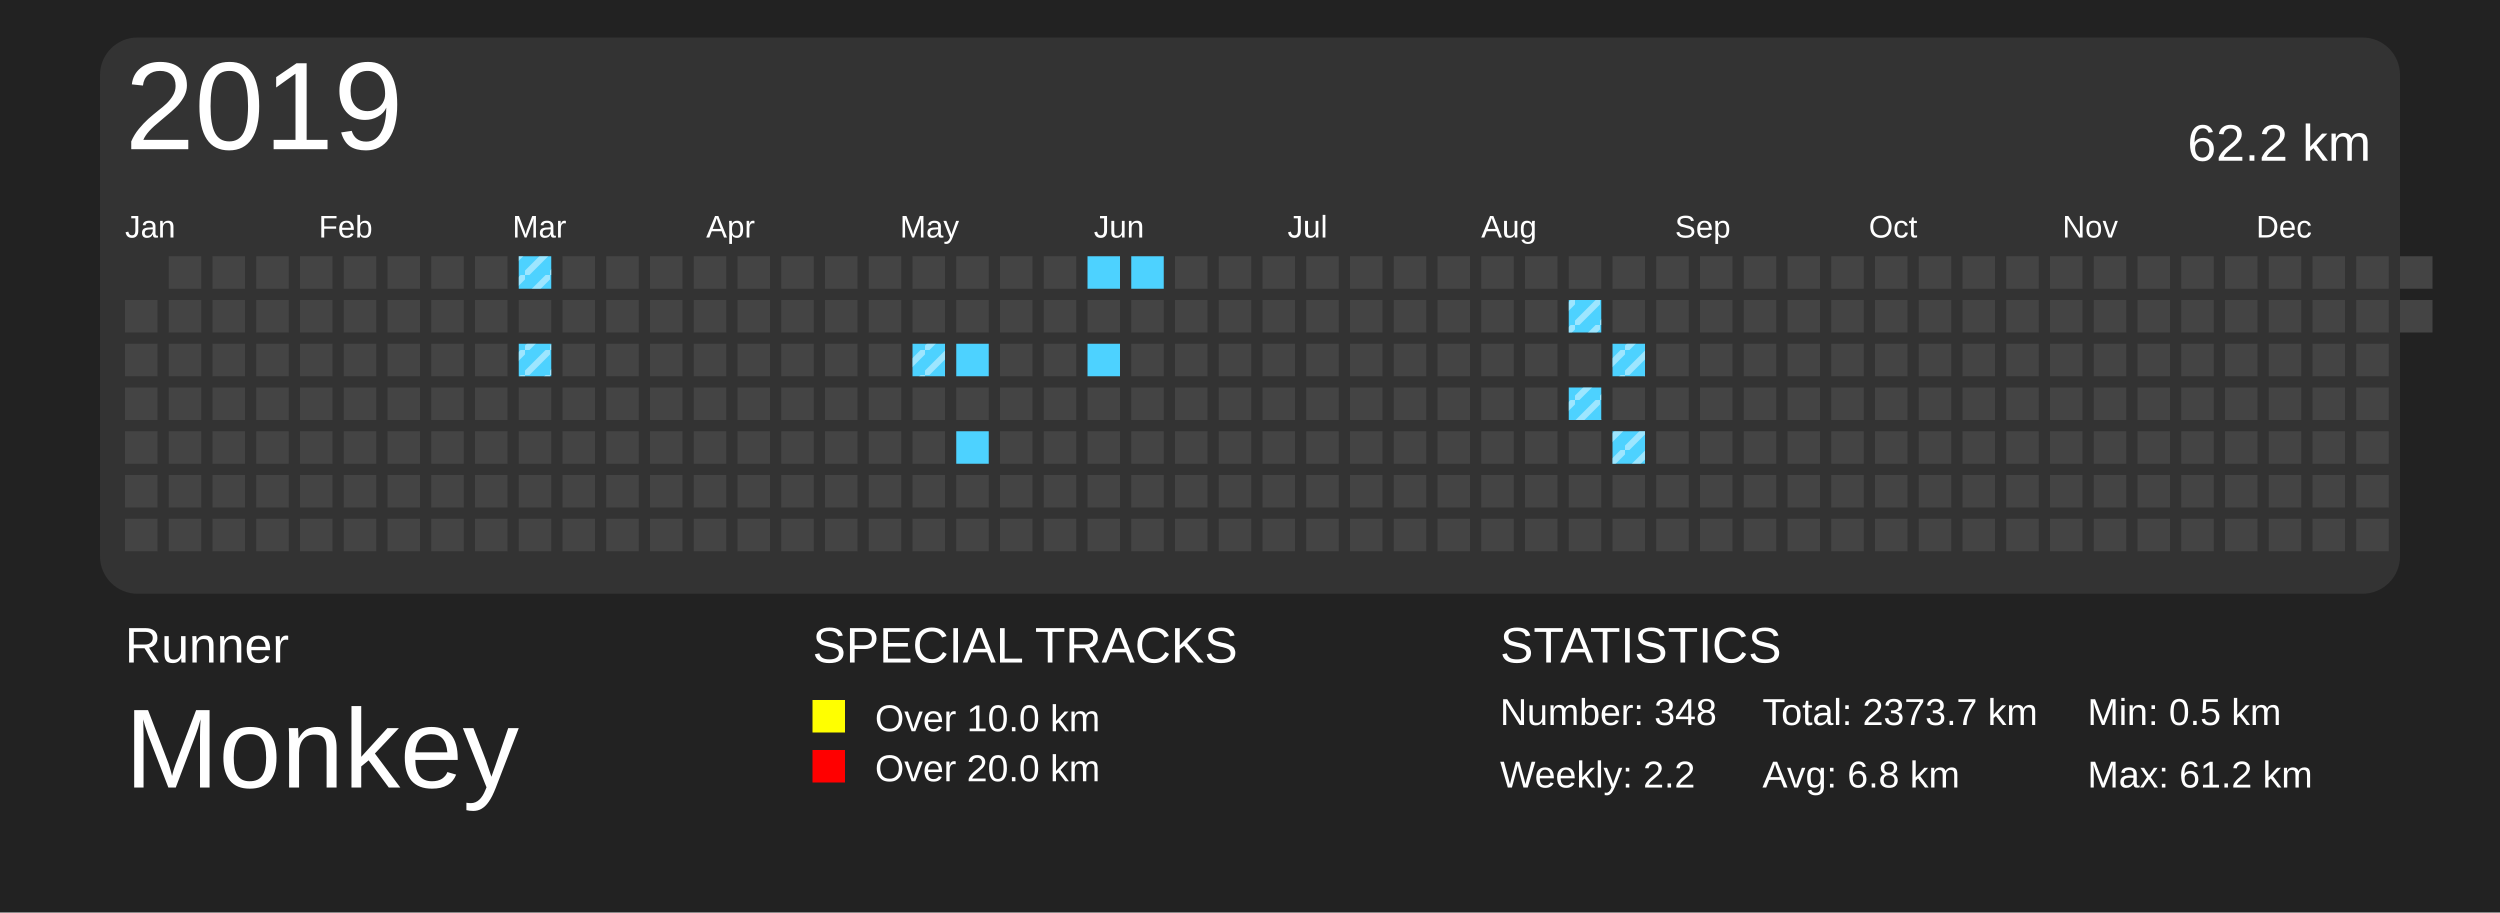
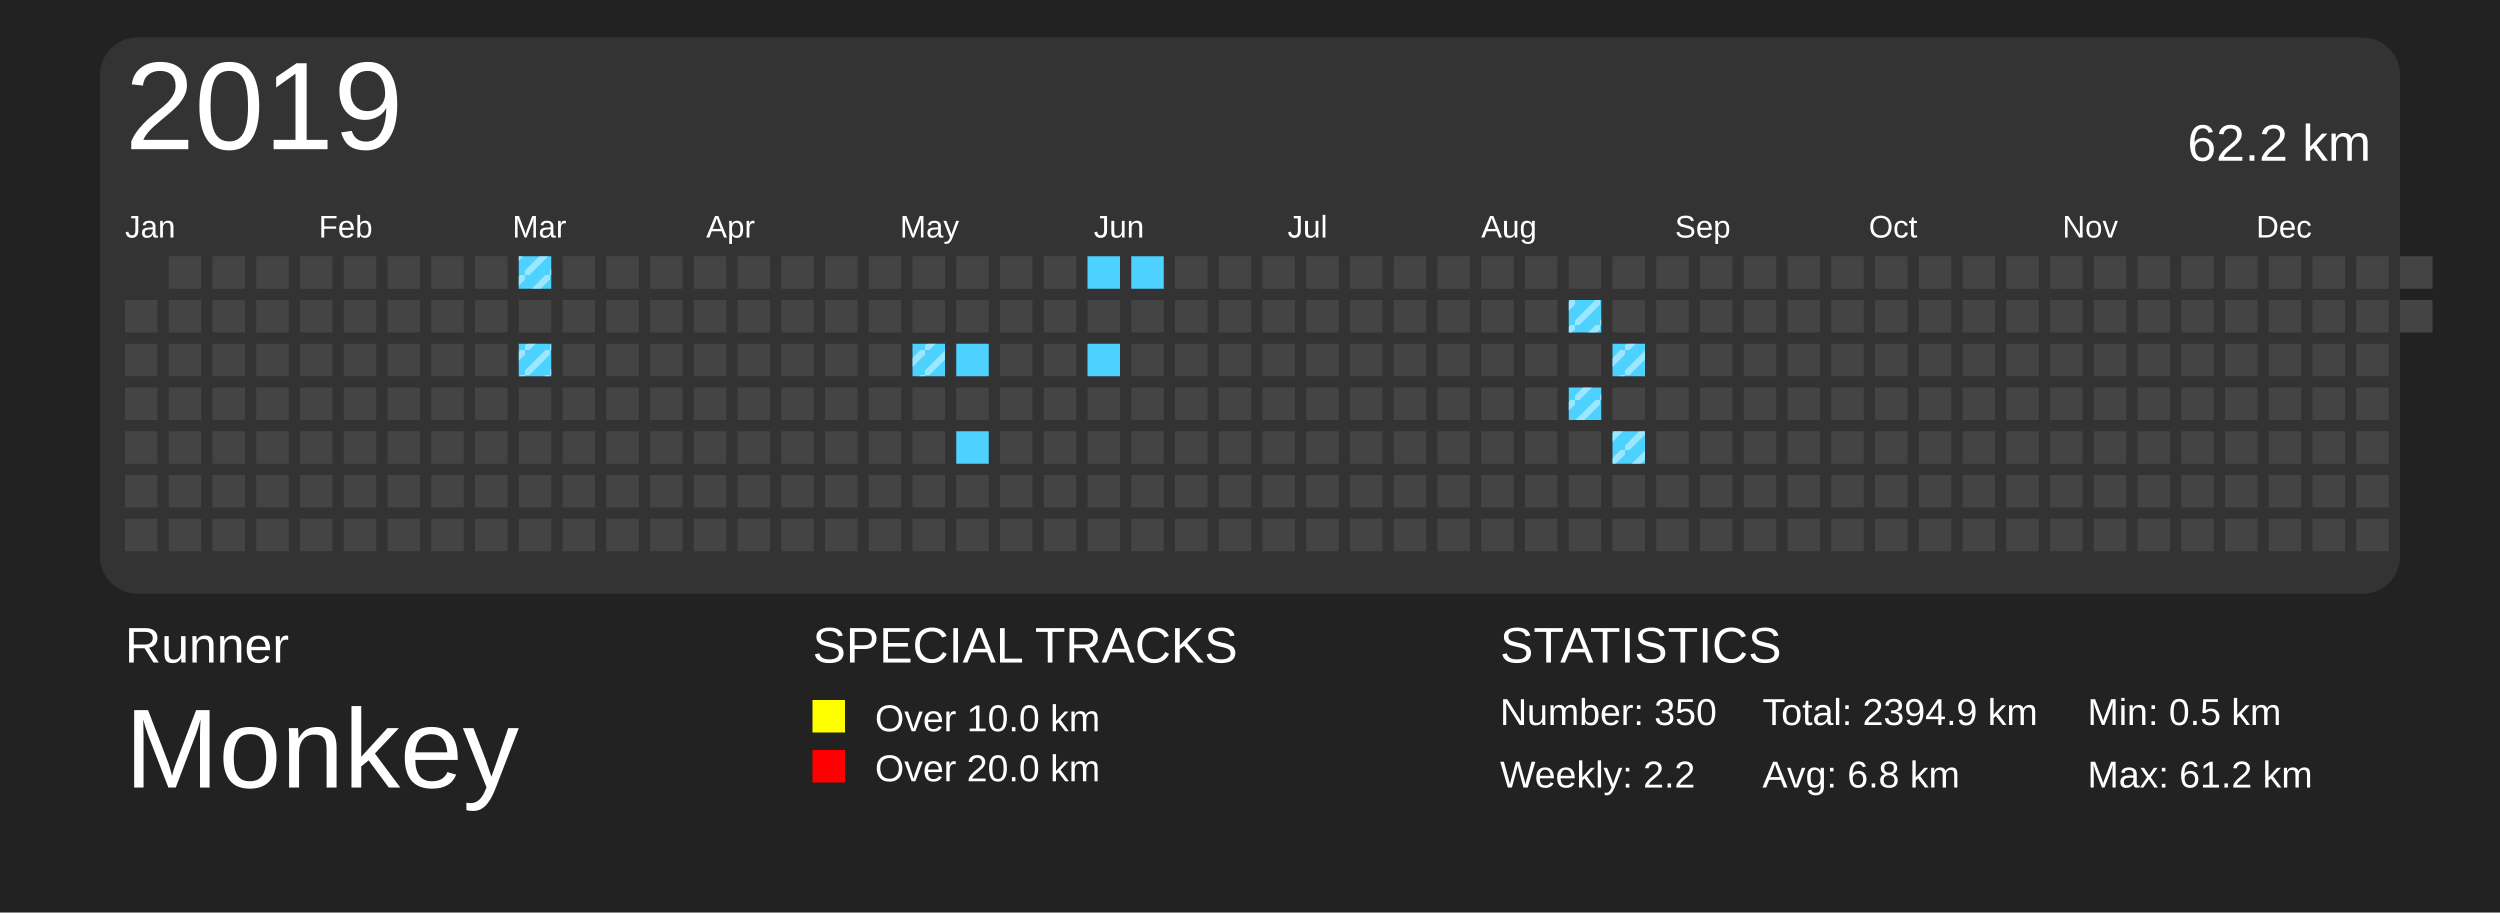
<svg xmlns="http://www.w3.org/2000/svg" baseProfile="full" height="73mm" version="1.1" viewBox="0,0,200,73" width="200mm">
  <defs>
    <pattern height="2" id="indoor-stripe" patternUnits="userSpaceOnUse" width="2">
      <line stroke="white" stroke-opacity="0.45" stroke-width="0.5" x1="0" x2="2" y1="2" y2="0" />
    </pattern>
  </defs>
  <rect fill="#222222" height="73" width="200" x="0" y="0" />
  <text fill="#FFFFFF" style="font-size:4px; font-family:Arial" x="10" y="53">Runner</text>
  <text fill="#FFFFFF" style="font-size:9px; font-family:Arial" x="10" y="63">Monkey</text>
  <text fill="#FFFFFF" style="font-size:4px; font-family:Arial" x="65" y="53">SPECIAL TRACKS</text>
  <rect fill="yellow" height="2.6" width="2.6" x="65" y="56" />
  <text fill="#FFFFFF" style="font-size:3px; font-family:Arial" x="70" y="58.5">Over 10.0 km</text>
  <rect fill="red" height="2.6" width="2.6" x="65" y="60" />
  <text fill="#FFFFFF" style="font-size:3px; font-family:Arial" x="70" y="62.5">Over 20.0 km</text>
  <text fill="#FFFFFF" style="font-size:4px; font-family:Arial" x="120" y="53">STATISTICS</text>
-   <text fill="#FFFFFF" style="font-size:3px; font-family:Arial" x="120" y="58">Number: 348</text>
+   <text fill="#FFFFFF" style="font-size:3px; font-family:Arial" x="120" y="58">Number: 350</text>
  <text fill="#FFFFFF" style="font-size:3px; font-family:Arial" x="120" y="63">Weekly: 2.2</text>
-   <text fill="#FFFFFF" style="font-size:3px; font-family:Arial" x="141" y="58">Total: 2373.7 km</text>
+   <text fill="#FFFFFF" style="font-size:3px; font-family:Arial" x="141" y="58">Total: 2394.9 km</text>
  <text fill="#FFFFFF" style="font-size:3px; font-family:Arial" x="141" y="63">Avg: 6.8 km</text>
  <text fill="#FFFFFF" style="font-size:3px; font-family:Arial" x="167" y="58">Min: 0.5 km</text>
  <text fill="#FFFFFF" style="font-size:3px; font-family:Arial" x="167" y="63">Max: 61.2 km</text>
  <rect fill="#333" height="44.5" rx="3" ry="3" width="184" x="8" y="3" />
  <text dominant-baseline="hanging" fill="#FFFFFF" style="font-size:10.0px; font-family:Arial;" x="10" y="5">2019</text>
  <text dominant-baseline="hanging" fill="#FFFFFF" style="font-size:4.125px; font-family:Arial;" x="175" y="10">62.2 km</text>
  <text fill="#FFFFFF" style="font-size:2.5px; font-family:Arial" x="10.0" y="19">Jan</text>
  <text fill="#FFFFFF" style="font-size:2.5px; font-family:Arial" x="25.5" y="19">Feb</text>
  <text fill="#FFFFFF" style="font-size:2.5px; font-family:Arial" x="41.0" y="19">Mar</text>
  <text fill="#FFFFFF" style="font-size:2.5px; font-family:Arial" x="56.5" y="19">Apr</text>
  <text fill="#FFFFFF" style="font-size:2.5px; font-family:Arial" x="72.0" y="19">May</text>
  <text fill="#FFFFFF" style="font-size:2.5px; font-family:Arial" x="87.5" y="19">Jun</text>
  <text fill="#FFFFFF" style="font-size:2.5px; font-family:Arial" x="103.0" y="19">Jul</text>
  <text fill="#FFFFFF" style="font-size:2.5px; font-family:Arial" x="118.5" y="19">Aug</text>
  <text fill="#FFFFFF" style="font-size:2.5px; font-family:Arial" x="134.0" y="19">Sep</text>
  <text fill="#FFFFFF" style="font-size:2.5px; font-family:Arial" x="149.5" y="19">Oct</text>
  <text fill="#FFFFFF" style="font-size:2.5px; font-family:Arial" x="165.0" y="19">Nov</text>
  <text fill="#FFFFFF" style="font-size:2.5px; font-family:Arial" x="180.5" y="19">Dec</text>
  <rect fill="#444444" height="2.6" width="2.6" x="10.0" y="24.0" />
  <rect fill="#444444" height="2.6" width="2.6" x="10.0" y="27.5" />
  <rect fill="#444444" height="2.6" width="2.6" x="10.0" y="31.0" />
  <rect fill="#444444" height="2.6" width="2.6" x="10.0" y="34.5" />
  <rect fill="#444444" height="2.6" width="2.6" x="10.0" y="38.0" />
  <rect fill="#444444" height="2.6" width="2.6" x="10.0" y="41.5" />
  <rect fill="#444444" height="2.6" width="2.6" x="13.5" y="20.5" />
  <rect fill="#444444" height="2.6" width="2.6" x="13.5" y="24.0" />
  <rect fill="#444444" height="2.6" width="2.6" x="13.5" y="27.5" />
  <rect fill="#444444" height="2.6" width="2.6" x="13.5" y="31.0" />
  <rect fill="#444444" height="2.6" width="2.6" x="13.5" y="34.5" />
  <rect fill="#444444" height="2.6" width="2.6" x="13.5" y="38.0" />
  <rect fill="#444444" height="2.6" width="2.6" x="13.5" y="41.5" />
  <rect fill="#444444" height="2.6" width="2.6" x="17.0" y="20.5" />
  <rect fill="#444444" height="2.6" width="2.6" x="17.0" y="24.0" />
  <rect fill="#444444" height="2.6" width="2.6" x="17.0" y="27.5" />
  <rect fill="#444444" height="2.6" width="2.6" x="17.0" y="31.0" />
  <rect fill="#444444" height="2.6" width="2.6" x="17.0" y="34.5" />
  <rect fill="#444444" height="2.6" width="2.6" x="17.0" y="38.0" />
  <rect fill="#444444" height="2.6" width="2.6" x="17.0" y="41.5" />
  <rect fill="#444444" height="2.6" width="2.6" x="20.5" y="20.5" />
  <rect fill="#444444" height="2.6" width="2.6" x="20.5" y="24.0" />
  <rect fill="#444444" height="2.6" width="2.6" x="20.5" y="27.5" />
  <rect fill="#444444" height="2.6" width="2.6" x="20.5" y="31.0" />
  <rect fill="#444444" height="2.6" width="2.6" x="20.5" y="34.5" />
  <rect fill="#444444" height="2.6" width="2.6" x="20.5" y="38.0" />
  <rect fill="#444444" height="2.6" width="2.6" x="20.5" y="41.5" />
  <rect fill="#444444" height="2.6" width="2.6" x="24.0" y="20.5" />
  <rect fill="#444444" height="2.6" width="2.6" x="24.0" y="24.0" />
  <rect fill="#444444" height="2.6" width="2.6" x="24.0" y="27.5" />
  <rect fill="#444444" height="2.6" width="2.6" x="24.0" y="31.0" />
  <rect fill="#444444" height="2.6" width="2.6" x="24.0" y="34.5" />
  <rect fill="#444444" height="2.6" width="2.6" x="24.0" y="38.0" />
  <rect fill="#444444" height="2.6" width="2.6" x="24.0" y="41.5" />
  <rect fill="#444444" height="2.6" width="2.6" x="27.5" y="20.5" />
  <rect fill="#444444" height="2.6" width="2.6" x="27.5" y="24.0" />
  <rect fill="#444444" height="2.6" width="2.6" x="27.5" y="27.5" />
  <rect fill="#444444" height="2.6" width="2.6" x="27.5" y="31.0" />
  <rect fill="#444444" height="2.6" width="2.6" x="27.5" y="34.5" />
  <rect fill="#444444" height="2.6" width="2.6" x="27.5" y="38.0" />
  <rect fill="#444444" height="2.6" width="2.6" x="27.5" y="41.5" />
  <rect fill="#444444" height="2.6" width="2.6" x="31.0" y="20.5" />
  <rect fill="#444444" height="2.6" width="2.6" x="31.0" y="24.0" />
  <rect fill="#444444" height="2.6" width="2.6" x="31.0" y="27.5" />
  <rect fill="#444444" height="2.6" width="2.6" x="31.0" y="31.0" />
  <rect fill="#444444" height="2.6" width="2.6" x="31.0" y="34.5" />
  <rect fill="#444444" height="2.6" width="2.6" x="31.0" y="38.0" />
  <rect fill="#444444" height="2.6" width="2.6" x="31.0" y="41.5" />
  <rect fill="#444444" height="2.6" width="2.6" x="34.5" y="20.5" />
  <rect fill="#444444" height="2.6" width="2.6" x="34.5" y="24.0" />
  <rect fill="#444444" height="2.6" width="2.6" x="34.5" y="27.5" />
  <rect fill="#444444" height="2.6" width="2.6" x="34.5" y="31.0" />
  <rect fill="#444444" height="2.6" width="2.6" x="34.5" y="34.5" />
  <rect fill="#444444" height="2.6" width="2.6" x="34.5" y="38.0" />
  <rect fill="#444444" height="2.6" width="2.6" x="34.5" y="41.5" />
  <rect fill="#444444" height="2.6" width="2.6" x="38.0" y="20.5" />
  <rect fill="#444444" height="2.6" width="2.6" x="38.0" y="24.0" />
  <rect fill="#444444" height="2.6" width="2.6" x="38.0" y="27.5" />
  <rect fill="#444444" height="2.6" width="2.6" x="38.0" y="31.0" />
  <rect fill="#444444" height="2.6" width="2.6" x="38.0" y="34.5" />
  <rect fill="#444444" height="2.6" width="2.6" x="38.0" y="38.0" />
  <rect fill="#444444" height="2.6" width="2.6" x="38.0" y="41.5" />
  <rect fill="#4DD2FF" height="2.6" width="2.6" x="41.5" y="20.5" />
  <rect fill="url(#indoor-stripe)" height="2.6" style="pointer-events: none;" width="2.6" x="41.5" y="20.5" />
  <rect fill="#444444" height="2.6" width="2.6" x="41.5" y="24.0" />
  <rect fill="#4DD2FF" height="2.6" width="2.6" x="41.5" y="27.5" />
  <rect fill="url(#indoor-stripe)" height="2.6" style="pointer-events: none;" width="2.6" x="41.5" y="27.5" />
  <rect fill="#444444" height="2.6" width="2.6" x="41.5" y="31.0" />
  <rect fill="#444444" height="2.6" width="2.6" x="41.5" y="34.5" />
  <rect fill="#444444" height="2.6" width="2.6" x="41.5" y="38.0" />
  <rect fill="#444444" height="2.6" width="2.6" x="41.5" y="41.5" />
  <rect fill="#444444" height="2.6" width="2.6" x="45.0" y="20.5" />
  <rect fill="#444444" height="2.6" width="2.6" x="45.0" y="24.0" />
  <rect fill="#444444" height="2.6" width="2.6" x="45.0" y="27.5" />
  <rect fill="#444444" height="2.6" width="2.6" x="45.0" y="31.0" />
  <rect fill="#444444" height="2.6" width="2.6" x="45.0" y="34.5" />
  <rect fill="#444444" height="2.6" width="2.6" x="45.0" y="38.0" />
  <rect fill="#444444" height="2.6" width="2.6" x="45.0" y="41.5" />
  <rect fill="#444444" height="2.6" width="2.6" x="48.5" y="20.5" />
  <rect fill="#444444" height="2.6" width="2.6" x="48.5" y="24.0" />
  <rect fill="#444444" height="2.6" width="2.6" x="48.5" y="27.5" />
  <rect fill="#444444" height="2.6" width="2.6" x="48.5" y="31.0" />
  <rect fill="#444444" height="2.6" width="2.6" x="48.5" y="34.5" />
  <rect fill="#444444" height="2.6" width="2.6" x="48.5" y="38.0" />
  <rect fill="#444444" height="2.6" width="2.6" x="48.5" y="41.5" />
  <rect fill="#444444" height="2.6" width="2.6" x="52.0" y="20.5" />
  <rect fill="#444444" height="2.6" width="2.6" x="52.0" y="24.0" />
  <rect fill="#444444" height="2.6" width="2.6" x="52.0" y="27.5" />
  <rect fill="#444444" height="2.6" width="2.6" x="52.0" y="31.0" />
  <rect fill="#444444" height="2.6" width="2.6" x="52.0" y="34.5" />
  <rect fill="#444444" height="2.6" width="2.6" x="52.0" y="38.0" />
  <rect fill="#444444" height="2.6" width="2.6" x="52.0" y="41.5" />
  <rect fill="#444444" height="2.6" width="2.6" x="55.5" y="20.5" />
  <rect fill="#444444" height="2.6" width="2.6" x="55.5" y="24.0" />
  <rect fill="#444444" height="2.6" width="2.6" x="55.5" y="27.5" />
  <rect fill="#444444" height="2.6" width="2.6" x="55.5" y="31.0" />
  <rect fill="#444444" height="2.6" width="2.6" x="55.5" y="34.5" />
  <rect fill="#444444" height="2.6" width="2.6" x="55.5" y="38.0" />
  <rect fill="#444444" height="2.6" width="2.6" x="55.5" y="41.5" />
  <rect fill="#444444" height="2.6" width="2.6" x="59.0" y="20.5" />
  <rect fill="#444444" height="2.6" width="2.6" x="59.0" y="24.0" />
  <rect fill="#444444" height="2.6" width="2.6" x="59.0" y="27.5" />
  <rect fill="#444444" height="2.6" width="2.6" x="59.0" y="31.0" />
  <rect fill="#444444" height="2.6" width="2.6" x="59.0" y="34.5" />
  <rect fill="#444444" height="2.6" width="2.6" x="59.0" y="38.0" />
  <rect fill="#444444" height="2.6" width="2.6" x="59.0" y="41.5" />
  <rect fill="#444444" height="2.6" width="2.6" x="62.5" y="20.5" />
  <rect fill="#444444" height="2.6" width="2.6" x="62.5" y="24.0" />
  <rect fill="#444444" height="2.6" width="2.6" x="62.5" y="27.5" />
  <rect fill="#444444" height="2.6" width="2.6" x="62.5" y="31.0" />
  <rect fill="#444444" height="2.6" width="2.6" x="62.5" y="34.5" />
  <rect fill="#444444" height="2.6" width="2.6" x="62.5" y="38.0" />
  <rect fill="#444444" height="2.6" width="2.6" x="62.5" y="41.5" />
  <rect fill="#444444" height="2.6" width="2.6" x="66.0" y="20.5" />
  <rect fill="#444444" height="2.6" width="2.6" x="66.0" y="24.0" />
  <rect fill="#444444" height="2.6" width="2.6" x="66.0" y="27.5" />
  <rect fill="#444444" height="2.6" width="2.6" x="66.0" y="31.0" />
  <rect fill="#444444" height="2.6" width="2.6" x="66.0" y="34.5" />
  <rect fill="#444444" height="2.6" width="2.6" x="66.0" y="38.0" />
  <rect fill="#444444" height="2.6" width="2.6" x="66.0" y="41.5" />
  <rect fill="#444444" height="2.6" width="2.6" x="69.5" y="20.5" />
  <rect fill="#444444" height="2.6" width="2.6" x="69.5" y="24.0" />
  <rect fill="#444444" height="2.6" width="2.6" x="69.5" y="27.5" />
  <rect fill="#444444" height="2.6" width="2.6" x="69.5" y="31.0" />
  <rect fill="#444444" height="2.6" width="2.6" x="69.5" y="34.5" />
  <rect fill="#444444" height="2.6" width="2.6" x="69.5" y="38.0" />
  <rect fill="#444444" height="2.6" width="2.6" x="69.5" y="41.5" />
  <rect fill="#444444" height="2.6" width="2.6" x="73.0" y="20.5" />
  <rect fill="#444444" height="2.6" width="2.6" x="73.0" y="24.0" />
  <rect fill="#4DD2FF" height="2.6" width="2.6" x="73.0" y="27.5" />
  <rect fill="url(#indoor-stripe)" height="2.6" style="pointer-events: none;" width="2.6" x="73.0" y="27.5" />
  <rect fill="#444444" height="2.6" width="2.6" x="73.0" y="31.0" />
  <rect fill="#444444" height="2.6" width="2.6" x="73.0" y="34.5" />
  <rect fill="#444444" height="2.6" width="2.6" x="73.0" y="38.0" />
  <rect fill="#444444" height="2.6" width="2.6" x="73.0" y="41.5" />
  <rect fill="#444444" height="2.6" width="2.6" x="76.5" y="20.5" />
  <rect fill="#444444" height="2.6" width="2.6" x="76.5" y="24.0" />
  <rect fill="#4DD2FF" height="2.6" width="2.6" x="76.5" y="27.5" />
  <rect fill="#444444" height="2.6" width="2.6" x="76.5" y="31.0" />
  <rect fill="#4DD2FF" height="2.6" width="2.6" x="76.5" y="34.5" />
  <rect fill="#444444" height="2.6" width="2.6" x="76.5" y="38.0" />
  <rect fill="#444444" height="2.6" width="2.6" x="76.5" y="41.5" />
  <rect fill="#444444" height="2.6" width="2.6" x="80.0" y="20.5" />
  <rect fill="#444444" height="2.6" width="2.6" x="80.0" y="24.0" />
  <rect fill="#444444" height="2.6" width="2.6" x="80.0" y="27.5" />
  <rect fill="#444444" height="2.6" width="2.6" x="80.0" y="31.0" />
  <rect fill="#444444" height="2.6" width="2.6" x="80.0" y="34.5" />
  <rect fill="#444444" height="2.6" width="2.6" x="80.0" y="38.0" />
  <rect fill="#444444" height="2.6" width="2.6" x="80.0" y="41.5" />
  <rect fill="#444444" height="2.6" width="2.6" x="83.5" y="20.5" />
  <rect fill="#444444" height="2.6" width="2.6" x="83.5" y="24.0" />
  <rect fill="#444444" height="2.6" width="2.6" x="83.5" y="27.5" />
  <rect fill="#444444" height="2.6" width="2.6" x="83.5" y="31.0" />
  <rect fill="#444444" height="2.6" width="2.6" x="83.5" y="34.5" />
  <rect fill="#444444" height="2.6" width="2.6" x="83.5" y="38.0" />
  <rect fill="#444444" height="2.6" width="2.6" x="83.5" y="41.5" />
  <rect fill="#4DD2FF" height="2.6" width="2.6" x="87.0" y="20.5" />
  <rect fill="#444444" height="2.6" width="2.6" x="87.0" y="24.0" />
  <rect fill="#4DD2FF" height="2.6" width="2.6" x="87.0" y="27.5" />
  <rect fill="#444444" height="2.6" width="2.6" x="87.0" y="31.0" />
  <rect fill="#444444" height="2.6" width="2.6" x="87.0" y="34.5" />
  <rect fill="#444444" height="2.6" width="2.6" x="87.0" y="38.0" />
  <rect fill="#444444" height="2.6" width="2.6" x="87.0" y="41.5" />
  <rect fill="#4DD2FF" height="2.6" width="2.6" x="90.5" y="20.5" />
  <rect fill="#444444" height="2.6" width="2.6" x="90.5" y="24.0" />
  <rect fill="#444444" height="2.6" width="2.6" x="90.5" y="27.5" />
  <rect fill="#444444" height="2.6" width="2.6" x="90.5" y="31.0" />
  <rect fill="#444444" height="2.6" width="2.6" x="90.5" y="34.5" />
  <rect fill="#444444" height="2.6" width="2.6" x="90.5" y="38.0" />
  <rect fill="#444444" height="2.6" width="2.6" x="90.5" y="41.5" />
  <rect fill="#444444" height="2.6" width="2.6" x="94.0" y="20.5" />
  <rect fill="#444444" height="2.6" width="2.6" x="94.0" y="24.0" />
  <rect fill="#444444" height="2.6" width="2.6" x="94.0" y="27.5" />
  <rect fill="#444444" height="2.6" width="2.6" x="94.0" y="31.0" />
  <rect fill="#444444" height="2.6" width="2.6" x="94.0" y="34.5" />
  <rect fill="#444444" height="2.6" width="2.6" x="94.0" y="38.0" />
  <rect fill="#444444" height="2.6" width="2.6" x="94.0" y="41.5" />
  <rect fill="#444444" height="2.6" width="2.6" x="97.5" y="20.5" />
  <rect fill="#444444" height="2.6" width="2.6" x="97.5" y="24.0" />
  <rect fill="#444444" height="2.6" width="2.6" x="97.5" y="27.5" />
  <rect fill="#444444" height="2.6" width="2.6" x="97.5" y="31.0" />
  <rect fill="#444444" height="2.6" width="2.6" x="97.5" y="34.5" />
  <rect fill="#444444" height="2.6" width="2.6" x="97.5" y="38.0" />
  <rect fill="#444444" height="2.6" width="2.6" x="97.5" y="41.5" />
  <rect fill="#444444" height="2.6" width="2.6" x="101.0" y="20.5" />
  <rect fill="#444444" height="2.6" width="2.6" x="101.0" y="24.0" />
  <rect fill="#444444" height="2.6" width="2.6" x="101.0" y="27.5" />
  <rect fill="#444444" height="2.6" width="2.6" x="101.0" y="31.0" />
  <rect fill="#444444" height="2.6" width="2.6" x="101.0" y="34.5" />
  <rect fill="#444444" height="2.6" width="2.6" x="101.0" y="38.0" />
  <rect fill="#444444" height="2.6" width="2.6" x="101.0" y="41.5" />
  <rect fill="#444444" height="2.6" width="2.6" x="104.5" y="20.5" />
  <rect fill="#444444" height="2.6" width="2.6" x="104.5" y="24.0" />
  <rect fill="#444444" height="2.6" width="2.6" x="104.5" y="27.5" />
  <rect fill="#444444" height="2.6" width="2.6" x="104.5" y="31.0" />
  <rect fill="#444444" height="2.6" width="2.6" x="104.5" y="34.5" />
  <rect fill="#444444" height="2.6" width="2.6" x="104.5" y="38.0" />
  <rect fill="#444444" height="2.6" width="2.6" x="104.5" y="41.5" />
  <rect fill="#444444" height="2.6" width="2.6" x="108.0" y="20.5" />
  <rect fill="#444444" height="2.6" width="2.6" x="108.0" y="24.0" />
  <rect fill="#444444" height="2.6" width="2.6" x="108.0" y="27.5" />
  <rect fill="#444444" height="2.6" width="2.6" x="108.0" y="31.0" />
  <rect fill="#444444" height="2.6" width="2.6" x="108.0" y="34.5" />
  <rect fill="#444444" height="2.6" width="2.6" x="108.0" y="38.0" />
  <rect fill="#444444" height="2.6" width="2.6" x="108.0" y="41.5" />
  <rect fill="#444444" height="2.6" width="2.6" x="111.5" y="20.5" />
  <rect fill="#444444" height="2.6" width="2.6" x="111.5" y="24.0" />
  <rect fill="#444444" height="2.6" width="2.6" x="111.5" y="27.5" />
  <rect fill="#444444" height="2.6" width="2.6" x="111.5" y="31.0" />
  <rect fill="#444444" height="2.6" width="2.6" x="111.5" y="34.5" />
  <rect fill="#444444" height="2.6" width="2.6" x="111.5" y="38.0" />
  <rect fill="#444444" height="2.6" width="2.6" x="111.5" y="41.5" />
  <rect fill="#444444" height="2.6" width="2.6" x="115.0" y="20.5" />
  <rect fill="#444444" height="2.6" width="2.6" x="115.0" y="24.0" />
  <rect fill="#444444" height="2.6" width="2.6" x="115.0" y="27.5" />
  <rect fill="#444444" height="2.6" width="2.6" x="115.0" y="31.0" />
  <rect fill="#444444" height="2.6" width="2.6" x="115.0" y="34.5" />
  <rect fill="#444444" height="2.6" width="2.6" x="115.0" y="38.0" />
  <rect fill="#444444" height="2.6" width="2.6" x="115.0" y="41.5" />
  <rect fill="#444444" height="2.6" width="2.6" x="118.5" y="20.5" />
  <rect fill="#444444" height="2.6" width="2.6" x="118.5" y="24.0" />
  <rect fill="#444444" height="2.6" width="2.6" x="118.5" y="27.5" />
  <rect fill="#444444" height="2.6" width="2.6" x="118.5" y="31.0" />
  <rect fill="#444444" height="2.6" width="2.6" x="118.5" y="34.5" />
  <rect fill="#444444" height="2.6" width="2.6" x="118.5" y="38.0" />
  <rect fill="#444444" height="2.6" width="2.6" x="118.5" y="41.5" />
  <rect fill="#444444" height="2.6" width="2.6" x="122.0" y="20.5" />
  <rect fill="#444444" height="2.6" width="2.6" x="122.0" y="24.0" />
  <rect fill="#444444" height="2.6" width="2.6" x="122.0" y="27.5" />
  <rect fill="#444444" height="2.6" width="2.6" x="122.0" y="31.0" />
  <rect fill="#444444" height="2.6" width="2.6" x="122.0" y="34.5" />
  <rect fill="#444444" height="2.6" width="2.6" x="122.0" y="38.0" />
  <rect fill="#444444" height="2.6" width="2.6" x="122.0" y="41.5" />
  <rect fill="#444444" height="2.6" width="2.6" x="125.5" y="20.5" />
  <rect fill="#4DD2FF" height="2.6" width="2.6" x="125.5" y="24.0" />
  <rect fill="url(#indoor-stripe)" height="2.6" style="pointer-events: none;" width="2.6" x="125.5" y="24.0" />
  <rect fill="#444444" height="2.6" width="2.6" x="125.5" y="27.5" />
  <rect fill="#4DD2FF" height="2.6" width="2.6" x="125.5" y="31.0" />
  <rect fill="url(#indoor-stripe)" height="2.6" style="pointer-events: none;" width="2.6" x="125.5" y="31.0" />
  <rect fill="#444444" height="2.6" width="2.6" x="125.5" y="34.5" />
  <rect fill="#444444" height="2.6" width="2.6" x="125.5" y="38.0" />
  <rect fill="#444444" height="2.6" width="2.6" x="125.5" y="41.5" />
  <rect fill="#444444" height="2.6" width="2.6" x="129.0" y="20.5" />
  <rect fill="#444444" height="2.6" width="2.6" x="129.0" y="24.0" />
  <rect fill="#4DD2FF" height="2.6" width="2.6" x="129.0" y="27.5" />
  <rect fill="url(#indoor-stripe)" height="2.6" style="pointer-events: none;" width="2.6" x="129.0" y="27.5" />
  <rect fill="#444444" height="2.6" width="2.6" x="129.0" y="31.0" />
  <rect fill="#4DD2FF" height="2.6" width="2.6" x="129.0" y="34.5" />
  <rect fill="url(#indoor-stripe)" height="2.6" style="pointer-events: none;" width="2.6" x="129.0" y="34.5" />
  <rect fill="#444444" height="2.6" width="2.6" x="129.0" y="38.0" />
  <rect fill="#444444" height="2.6" width="2.6" x="129.0" y="41.5" />
  <rect fill="#444444" height="2.6" width="2.6" x="132.5" y="20.5" />
  <rect fill="#444444" height="2.6" width="2.6" x="132.5" y="24.0" />
  <rect fill="#444444" height="2.6" width="2.6" x="132.5" y="27.5" />
  <rect fill="#444444" height="2.6" width="2.6" x="132.5" y="31.0" />
  <rect fill="#444444" height="2.6" width="2.6" x="132.5" y="34.5" />
  <rect fill="#444444" height="2.6" width="2.6" x="132.5" y="38.0" />
  <rect fill="#444444" height="2.6" width="2.6" x="132.5" y="41.5" />
  <rect fill="#444444" height="2.6" width="2.6" x="136.0" y="20.5" />
  <rect fill="#444444" height="2.6" width="2.6" x="136.0" y="24.0" />
  <rect fill="#444444" height="2.6" width="2.6" x="136.0" y="27.5" />
  <rect fill="#444444" height="2.6" width="2.6" x="136.0" y="31.0" />
  <rect fill="#444444" height="2.6" width="2.6" x="136.0" y="34.5" />
  <rect fill="#444444" height="2.6" width="2.6" x="136.0" y="38.0" />
  <rect fill="#444444" height="2.6" width="2.6" x="136.0" y="41.5" />
  <rect fill="#444444" height="2.6" width="2.6" x="139.5" y="20.5" />
  <rect fill="#444444" height="2.6" width="2.6" x="139.5" y="24.0" />
  <rect fill="#444444" height="2.6" width="2.6" x="139.5" y="27.5" />
  <rect fill="#444444" height="2.6" width="2.6" x="139.5" y="31.0" />
  <rect fill="#444444" height="2.6" width="2.6" x="139.5" y="34.5" />
  <rect fill="#444444" height="2.6" width="2.6" x="139.5" y="38.0" />
  <rect fill="#444444" height="2.6" width="2.6" x="139.5" y="41.5" />
  <rect fill="#444444" height="2.6" width="2.6" x="143.0" y="20.5" />
  <rect fill="#444444" height="2.6" width="2.6" x="143.0" y="24.0" />
  <rect fill="#444444" height="2.6" width="2.6" x="143.0" y="27.5" />
  <rect fill="#444444" height="2.6" width="2.6" x="143.0" y="31.0" />
  <rect fill="#444444" height="2.6" width="2.6" x="143.0" y="34.5" />
  <rect fill="#444444" height="2.6" width="2.6" x="143.0" y="38.0" />
  <rect fill="#444444" height="2.6" width="2.6" x="143.0" y="41.5" />
  <rect fill="#444444" height="2.6" width="2.6" x="146.5" y="20.5" />
  <rect fill="#444444" height="2.6" width="2.6" x="146.5" y="24.0" />
  <rect fill="#444444" height="2.6" width="2.6" x="146.5" y="27.5" />
  <rect fill="#444444" height="2.6" width="2.6" x="146.5" y="31.0" />
  <rect fill="#444444" height="2.6" width="2.6" x="146.5" y="34.5" />
  <rect fill="#444444" height="2.6" width="2.6" x="146.5" y="38.0" />
  <rect fill="#444444" height="2.6" width="2.6" x="146.5" y="41.5" />
  <rect fill="#444444" height="2.6" width="2.6" x="150.0" y="20.5" />
  <rect fill="#444444" height="2.6" width="2.6" x="150.0" y="24.0" />
  <rect fill="#444444" height="2.6" width="2.6" x="150.0" y="27.5" />
  <rect fill="#444444" height="2.6" width="2.6" x="150.0" y="31.0" />
  <rect fill="#444444" height="2.6" width="2.6" x="150.0" y="34.5" />
  <rect fill="#444444" height="2.6" width="2.6" x="150.0" y="38.0" />
  <rect fill="#444444" height="2.6" width="2.6" x="150.0" y="41.5" />
  <rect fill="#444444" height="2.6" width="2.6" x="153.5" y="20.5" />
  <rect fill="#444444" height="2.6" width="2.6" x="153.5" y="24.0" />
  <rect fill="#444444" height="2.6" width="2.6" x="153.5" y="27.5" />
  <rect fill="#444444" height="2.6" width="2.6" x="153.5" y="31.0" />
  <rect fill="#444444" height="2.6" width="2.6" x="153.5" y="34.5" />
  <rect fill="#444444" height="2.6" width="2.6" x="153.5" y="38.0" />
  <rect fill="#444444" height="2.6" width="2.6" x="153.5" y="41.5" />
  <rect fill="#444444" height="2.6" width="2.6" x="157.0" y="20.5" />
  <rect fill="#444444" height="2.6" width="2.6" x="157.0" y="24.0" />
  <rect fill="#444444" height="2.6" width="2.6" x="157.0" y="27.5" />
  <rect fill="#444444" height="2.6" width="2.6" x="157.0" y="31.0" />
  <rect fill="#444444" height="2.6" width="2.6" x="157.0" y="34.5" />
  <rect fill="#444444" height="2.6" width="2.6" x="157.0" y="38.0" />
  <rect fill="#444444" height="2.6" width="2.6" x="157.0" y="41.5" />
  <rect fill="#444444" height="2.6" width="2.6" x="160.5" y="20.5" />
  <rect fill="#444444" height="2.6" width="2.6" x="160.5" y="24.0" />
  <rect fill="#444444" height="2.6" width="2.6" x="160.5" y="27.5" />
  <rect fill="#444444" height="2.6" width="2.6" x="160.5" y="31.0" />
  <rect fill="#444444" height="2.6" width="2.6" x="160.5" y="34.5" />
  <rect fill="#444444" height="2.6" width="2.6" x="160.5" y="38.0" />
  <rect fill="#444444" height="2.6" width="2.6" x="160.5" y="41.5" />
  <rect fill="#444444" height="2.6" width="2.6" x="164.0" y="20.5" />
  <rect fill="#444444" height="2.6" width="2.6" x="164.0" y="24.0" />
  <rect fill="#444444" height="2.6" width="2.6" x="164.0" y="27.5" />
  <rect fill="#444444" height="2.6" width="2.6" x="164.0" y="31.0" />
  <rect fill="#444444" height="2.6" width="2.6" x="164.0" y="34.5" />
  <rect fill="#444444" height="2.6" width="2.6" x="164.0" y="38.0" />
  <rect fill="#444444" height="2.6" width="2.6" x="164.0" y="41.5" />
  <rect fill="#444444" height="2.6" width="2.6" x="167.5" y="20.5" />
  <rect fill="#444444" height="2.6" width="2.6" x="167.5" y="24.0" />
  <rect fill="#444444" height="2.6" width="2.6" x="167.5" y="27.5" />
  <rect fill="#444444" height="2.6" width="2.6" x="167.5" y="31.0" />
  <rect fill="#444444" height="2.6" width="2.6" x="167.5" y="34.5" />
  <rect fill="#444444" height="2.6" width="2.6" x="167.5" y="38.0" />
  <rect fill="#444444" height="2.6" width="2.6" x="167.5" y="41.5" />
  <rect fill="#444444" height="2.6" width="2.6" x="171.0" y="20.5" />
  <rect fill="#444444" height="2.6" width="2.6" x="171.0" y="24.0" />
  <rect fill="#444444" height="2.6" width="2.6" x="171.0" y="27.5" />
  <rect fill="#444444" height="2.6" width="2.6" x="171.0" y="31.0" />
  <rect fill="#444444" height="2.6" width="2.6" x="171.0" y="34.5" />
  <rect fill="#444444" height="2.6" width="2.6" x="171.0" y="38.0" />
  <rect fill="#444444" height="2.6" width="2.6" x="171.0" y="41.5" />
  <rect fill="#444444" height="2.6" width="2.6" x="174.5" y="20.5" />
  <rect fill="#444444" height="2.6" width="2.6" x="174.5" y="24.0" />
  <rect fill="#444444" height="2.6" width="2.6" x="174.5" y="27.5" />
  <rect fill="#444444" height="2.6" width="2.6" x="174.5" y="31.0" />
  <rect fill="#444444" height="2.6" width="2.6" x="174.5" y="34.5" />
  <rect fill="#444444" height="2.6" width="2.6" x="174.5" y="38.0" />
  <rect fill="#444444" height="2.6" width="2.6" x="174.5" y="41.5" />
  <rect fill="#444444" height="2.6" width="2.6" x="178.0" y="20.5" />
  <rect fill="#444444" height="2.6" width="2.6" x="178.0" y="24.0" />
  <rect fill="#444444" height="2.6" width="2.6" x="178.0" y="27.5" />
  <rect fill="#444444" height="2.6" width="2.6" x="178.0" y="31.0" />
  <rect fill="#444444" height="2.6" width="2.6" x="178.0" y="34.5" />
  <rect fill="#444444" height="2.6" width="2.6" x="178.0" y="38.0" />
  <rect fill="#444444" height="2.6" width="2.6" x="178.0" y="41.5" />
  <rect fill="#444444" height="2.6" width="2.6" x="181.5" y="20.5" />
  <rect fill="#444444" height="2.6" width="2.6" x="181.5" y="24.0" />
  <rect fill="#444444" height="2.6" width="2.6" x="181.5" y="27.5" />
  <rect fill="#444444" height="2.6" width="2.6" x="181.5" y="31.0" />
  <rect fill="#444444" height="2.6" width="2.6" x="181.5" y="34.5" />
  <rect fill="#444444" height="2.6" width="2.6" x="181.5" y="38.0" />
  <rect fill="#444444" height="2.6" width="2.6" x="181.5" y="41.5" />
  <rect fill="#444444" height="2.6" width="2.6" x="185.0" y="20.5" />
  <rect fill="#444444" height="2.6" width="2.6" x="185.0" y="24.0" />
  <rect fill="#444444" height="2.6" width="2.6" x="185.0" y="27.5" />
  <rect fill="#444444" height="2.6" width="2.6" x="185.0" y="31.0" />
  <rect fill="#444444" height="2.6" width="2.6" x="185.0" y="34.5" />
  <rect fill="#444444" height="2.6" width="2.6" x="185.0" y="38.0" />
  <rect fill="#444444" height="2.6" width="2.6" x="185.0" y="41.5" />
  <rect fill="#444444" height="2.6" width="2.6" x="188.5" y="20.5" />
  <rect fill="#444444" height="2.6" width="2.6" x="188.5" y="24.0" />
  <rect fill="#444444" height="2.6" width="2.6" x="188.5" y="27.5" />
  <rect fill="#444444" height="2.6" width="2.6" x="188.5" y="31.0" />
  <rect fill="#444444" height="2.6" width="2.6" x="188.5" y="34.5" />
  <rect fill="#444444" height="2.6" width="2.6" x="188.5" y="38.0" />
  <rect fill="#444444" height="2.6" width="2.6" x="188.5" y="41.5" />
  <rect fill="#444444" height="2.6" width="2.6" x="192.0" y="20.5" />
  <rect fill="#444444" height="2.6" width="2.6" x="192.0" y="24.0" />
</svg>
